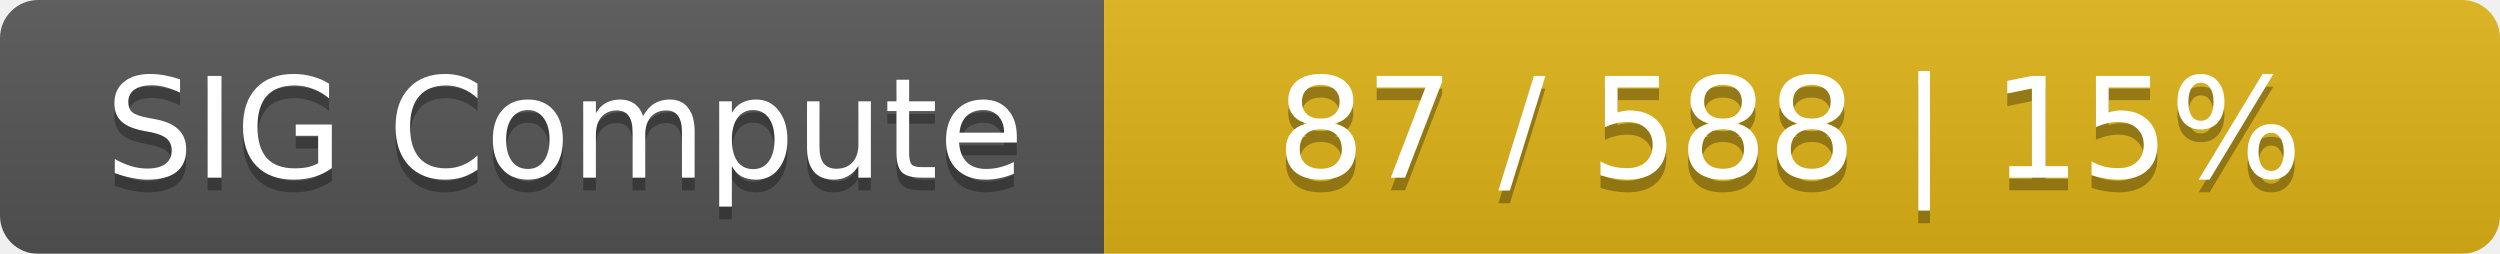
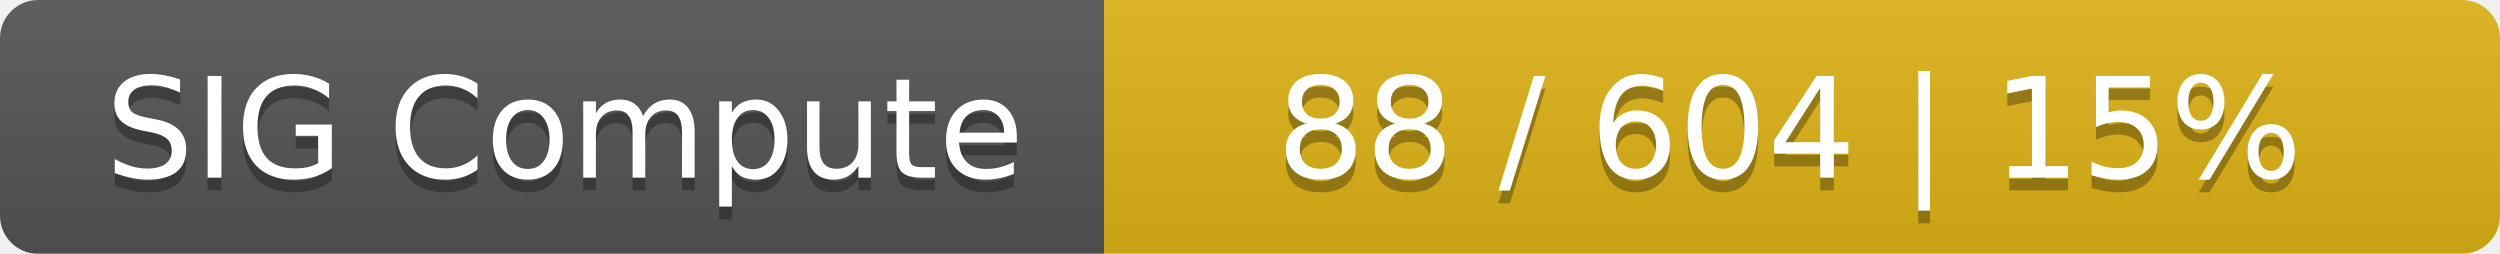
<svg xmlns="http://www.w3.org/2000/svg" width="197" height="20">
  <linearGradient id="smooth" x2="0" y2="100%">
    <stop offset="0" stop-color="#bbb" stop-opacity=".1" />
    <stop offset="1" stop-opacity=".1" />
  </linearGradient>
  <mask id="round">
    <rect width="197" height="20" rx="3" fill="#fff" />
  </mask>
  <g mask="url(#round)">
    <rect width="87" height="20" fill="#555" />
    <rect x="87" width="110" height="20" fill="#dfb317" />
    <rect width="197" height="20" fill="url(#smooth)" />
  </g>
  <g fill="#fff" text-anchor="middle" font-family="DejaVu Sans,Verdana,Geneva,sans-serif" font-size="11">
    <text x="44.5" y="15" fill="#010101" fill-opacity=".3">SIG Compute</text>
    <text x="44.5" y="14">SIG Compute</text>
-     <text x="141" y="15" fill="#010101" fill-opacity=".3">87 / 588    |    15%</text>
-     <text x="141" y="14">87 / 588    |    15%</text>
+     <text x="141" y="15" fill="#010101" fill-opacity=".3">88 / 604    |    15%</text>
+     <text x="141" y="14">88 / 604    |    15%</text>
  </g>
</svg>
